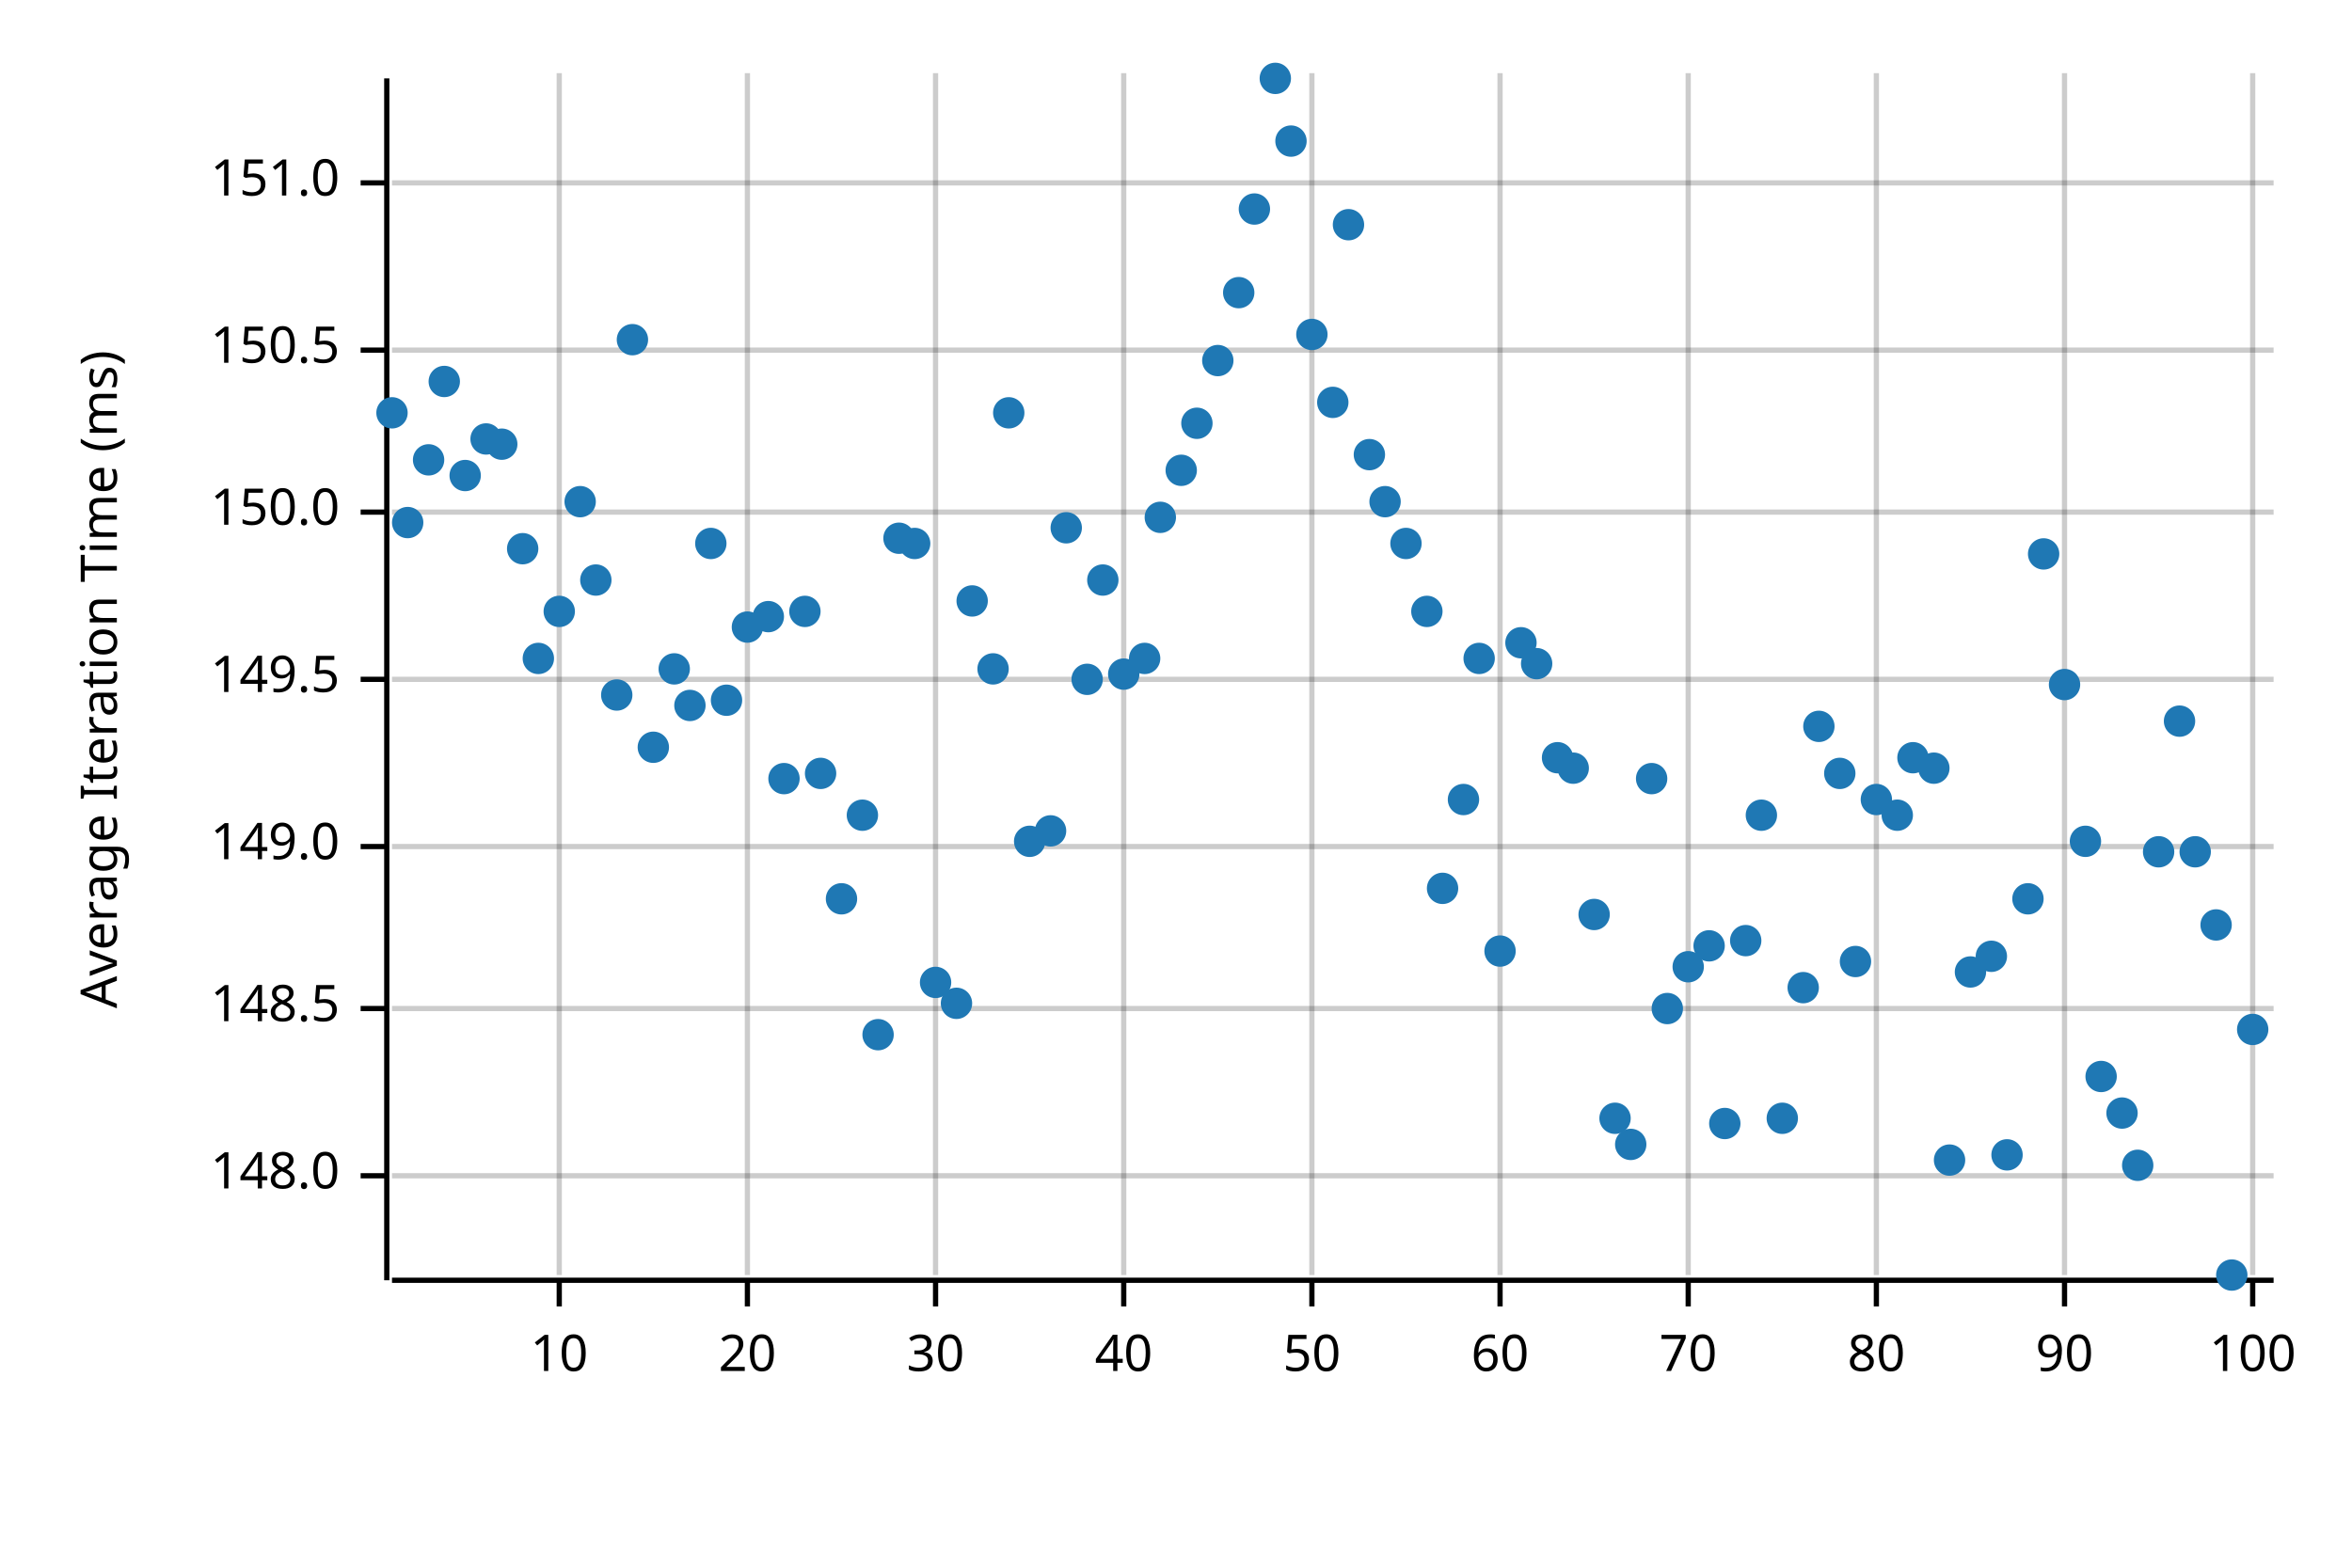
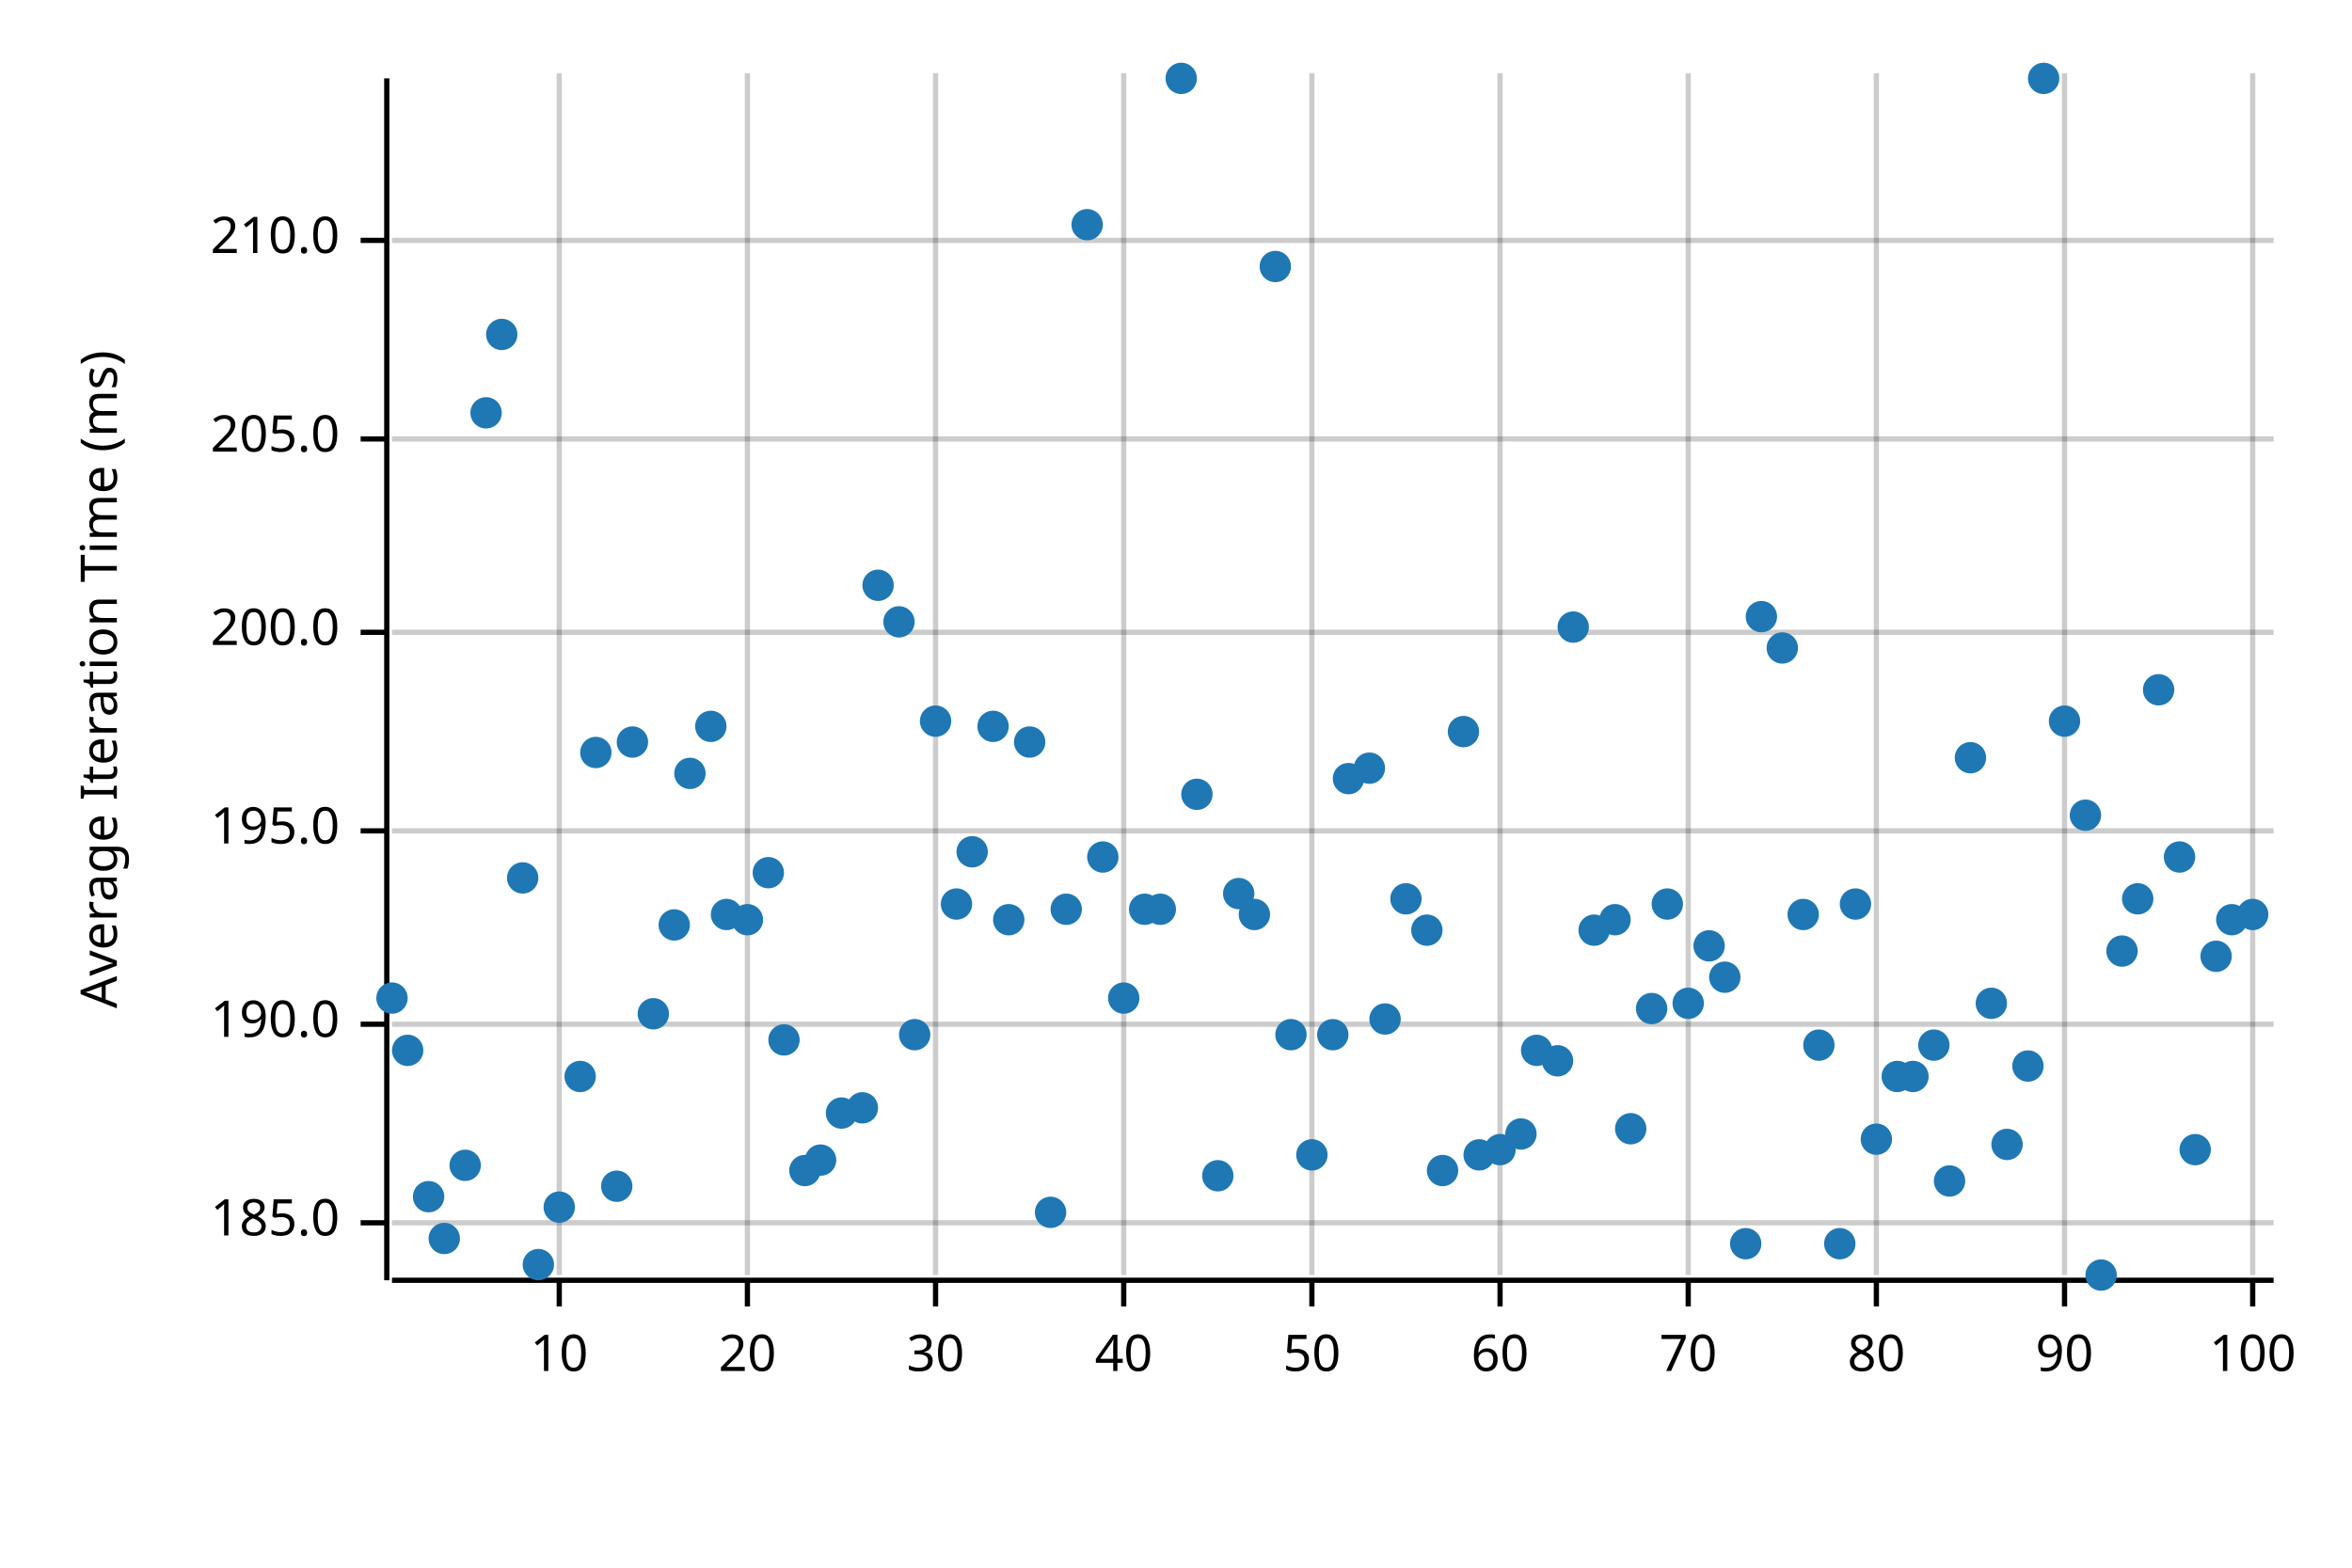
<svg xmlns="http://www.w3.org/2000/svg" width="450" height="300" viewBox="0 0 450 300">
  <text x="15" y="130" dy="0.76em" text-anchor="middle" font-family="sans-serif" font-size="9.677" opacity="1" fill="#000000" transform="rotate(270, 15, 130)">
Average Iteration Time (ms)
</text>
  <line opacity="0.2" stroke="#000000" stroke-width="1" x1="107" y1="244" x2="107" y2="14" />
  <line opacity="0.2" stroke="#000000" stroke-width="1" x1="143" y1="244" x2="143" y2="14" />
  <line opacity="0.2" stroke="#000000" stroke-width="1" x1="179" y1="244" x2="179" y2="14" />
  <line opacity="0.2" stroke="#000000" stroke-width="1" x1="215" y1="244" x2="215" y2="14" />
  <line opacity="0.2" stroke="#000000" stroke-width="1" x1="251" y1="244" x2="251" y2="14" />
  <line opacity="0.2" stroke="#000000" stroke-width="1" x1="287" y1="244" x2="287" y2="14" />
  <line opacity="0.2" stroke="#000000" stroke-width="1" x1="323" y1="244" x2="323" y2="14" />
  <line opacity="0.2" stroke="#000000" stroke-width="1" x1="359" y1="244" x2="359" y2="14" />
  <line opacity="0.2" stroke="#000000" stroke-width="1" x1="395" y1="244" x2="395" y2="14" />
  <line opacity="0.2" stroke="#000000" stroke-width="1" x1="431" y1="244" x2="431" y2="14" />
-   <line opacity="0.2" stroke="#000000" stroke-width="1" x1="75" y1="225" x2="435" y2="225" />
-   <line opacity="0.2" stroke="#000000" stroke-width="1" x1="75" y1="193" x2="435" y2="193" />
-   <line opacity="0.2" stroke="#000000" stroke-width="1" x1="75" y1="162" x2="435" y2="162" />
-   <line opacity="0.2" stroke="#000000" stroke-width="1" x1="75" y1="130" x2="435" y2="130" />
-   <line opacity="0.2" stroke="#000000" stroke-width="1" x1="75" y1="98" x2="435" y2="98" />
-   <line opacity="0.2" stroke="#000000" stroke-width="1" x1="75" y1="67" x2="435" y2="67" />
-   <line opacity="0.2" stroke="#000000" stroke-width="1" x1="75" y1="35" x2="435" y2="35" />
+   <line opacity="0.2" stroke="#000000" stroke-width="1" x1="75" y1="234" x2="435" y2="234" />
+   <line opacity="0.2" stroke="#000000" stroke-width="1" x1="75" y1="196" x2="435" y2="196" />
+   <line opacity="0.2" stroke="#000000" stroke-width="1" x1="75" y1="159" x2="435" y2="159" />
+   <line opacity="0.2" stroke="#000000" stroke-width="1" x1="75" y1="121" x2="435" y2="121" />
+   <line opacity="0.2" stroke="#000000" stroke-width="1" x1="75" y1="84" x2="435" y2="84" />
+   <line opacity="0.2" stroke="#000000" stroke-width="1" x1="75" y1="46" x2="435" y2="46" />
  <polyline fill="none" opacity="1" stroke="#000000" stroke-width="1" points="74,15 74,245 " />
-   <text x="65" y="225" dy="0.5ex" text-anchor="end" font-family="sans-serif" font-size="9.677" opacity="1" fill="#000000">
- 148.0
+   <text x="65" y="234" dy="0.5ex" text-anchor="end" font-family="sans-serif" font-size="9.677" opacity="1" fill="#000000">
+ 185.0
</text>
-   <polyline fill="none" opacity="1" stroke="#000000" stroke-width="1" points="69,225 74,225 " />
-   <text x="65" y="193" dy="0.5ex" text-anchor="end" font-family="sans-serif" font-size="9.677" opacity="1" fill="#000000">
- 148.5
+   <polyline fill="none" opacity="1" stroke="#000000" stroke-width="1" points="69,234 74,234 " />
+   <text x="65" y="196" dy="0.5ex" text-anchor="end" font-family="sans-serif" font-size="9.677" opacity="1" fill="#000000">
+ 190.0
</text>
-   <polyline fill="none" opacity="1" stroke="#000000" stroke-width="1" points="69,193 74,193 " />
-   <text x="65" y="162" dy="0.5ex" text-anchor="end" font-family="sans-serif" font-size="9.677" opacity="1" fill="#000000">
- 149.0
+   <polyline fill="none" opacity="1" stroke="#000000" stroke-width="1" points="69,196 74,196 " />
+   <text x="65" y="159" dy="0.5ex" text-anchor="end" font-family="sans-serif" font-size="9.677" opacity="1" fill="#000000">
+ 195.0
</text>
-   <polyline fill="none" opacity="1" stroke="#000000" stroke-width="1" points="69,162 74,162 " />
-   <text x="65" y="130" dy="0.5ex" text-anchor="end" font-family="sans-serif" font-size="9.677" opacity="1" fill="#000000">
- 149.5
+   <polyline fill="none" opacity="1" stroke="#000000" stroke-width="1" points="69,159 74,159 " />
+   <text x="65" y="121" dy="0.5ex" text-anchor="end" font-family="sans-serif" font-size="9.677" opacity="1" fill="#000000">
+ 200.0
</text>
-   <polyline fill="none" opacity="1" stroke="#000000" stroke-width="1" points="69,130 74,130 " />
-   <text x="65" y="98" dy="0.5ex" text-anchor="end" font-family="sans-serif" font-size="9.677" opacity="1" fill="#000000">
- 150.0
+   <polyline fill="none" opacity="1" stroke="#000000" stroke-width="1" points="69,121 74,121 " />
+   <text x="65" y="84" dy="0.5ex" text-anchor="end" font-family="sans-serif" font-size="9.677" opacity="1" fill="#000000">
+ 205.0
</text>
-   <polyline fill="none" opacity="1" stroke="#000000" stroke-width="1" points="69,98 74,98 " />
-   <text x="65" y="67" dy="0.5ex" text-anchor="end" font-family="sans-serif" font-size="9.677" opacity="1" fill="#000000">
- 150.5
+   <polyline fill="none" opacity="1" stroke="#000000" stroke-width="1" points="69,84 74,84 " />
+   <text x="65" y="46" dy="0.5ex" text-anchor="end" font-family="sans-serif" font-size="9.677" opacity="1" fill="#000000">
+ 210.0
</text>
-   <polyline fill="none" opacity="1" stroke="#000000" stroke-width="1" points="69,67 74,67 " />
-   <text x="65" y="35" dy="0.5ex" text-anchor="end" font-family="sans-serif" font-size="9.677" opacity="1" fill="#000000">
- 151.0
- </text>
-   <polyline fill="none" opacity="1" stroke="#000000" stroke-width="1" points="69,35 74,35 " />
+   <polyline fill="none" opacity="1" stroke="#000000" stroke-width="1" points="69,46 74,46 " />
  <polyline fill="none" opacity="1" stroke="#000000" stroke-width="1" points="75,245 435,245 " />
  <text x="107" y="255" dy="0.76em" text-anchor="middle" font-family="sans-serif" font-size="9.677" opacity="1" fill="#000000">
10
</text>
  <polyline fill="none" opacity="1" stroke="#000000" stroke-width="1" points="107,245 107,250 " />
  <text x="143" y="255" dy="0.76em" text-anchor="middle" font-family="sans-serif" font-size="9.677" opacity="1" fill="#000000">
20
</text>
  <polyline fill="none" opacity="1" stroke="#000000" stroke-width="1" points="143,245 143,250 " />
  <text x="179" y="255" dy="0.76em" text-anchor="middle" font-family="sans-serif" font-size="9.677" opacity="1" fill="#000000">
30
</text>
  <polyline fill="none" opacity="1" stroke="#000000" stroke-width="1" points="179,245 179,250 " />
  <text x="215" y="255" dy="0.76em" text-anchor="middle" font-family="sans-serif" font-size="9.677" opacity="1" fill="#000000">
40
</text>
  <polyline fill="none" opacity="1" stroke="#000000" stroke-width="1" points="215,245 215,250 " />
  <text x="251" y="255" dy="0.76em" text-anchor="middle" font-family="sans-serif" font-size="9.677" opacity="1" fill="#000000">
50
</text>
  <polyline fill="none" opacity="1" stroke="#000000" stroke-width="1" points="251,245 251,250 " />
  <text x="287" y="255" dy="0.76em" text-anchor="middle" font-family="sans-serif" font-size="9.677" opacity="1" fill="#000000">
60
</text>
  <polyline fill="none" opacity="1" stroke="#000000" stroke-width="1" points="287,245 287,250 " />
  <text x="323" y="255" dy="0.76em" text-anchor="middle" font-family="sans-serif" font-size="9.677" opacity="1" fill="#000000">
70
</text>
  <polyline fill="none" opacity="1" stroke="#000000" stroke-width="1" points="323,245 323,250 " />
  <text x="359" y="255" dy="0.76em" text-anchor="middle" font-family="sans-serif" font-size="9.677" opacity="1" fill="#000000">
80
</text>
  <polyline fill="none" opacity="1" stroke="#000000" stroke-width="1" points="359,245 359,250 " />
  <text x="395" y="255" dy="0.76em" text-anchor="middle" font-family="sans-serif" font-size="9.677" opacity="1" fill="#000000">
90
</text>
  <polyline fill="none" opacity="1" stroke="#000000" stroke-width="1" points="395,245 395,250 " />
  <text x="431" y="255" dy="0.76em" text-anchor="middle" font-family="sans-serif" font-size="9.677" opacity="1" fill="#000000">
100
</text>
  <polyline fill="none" opacity="1" stroke="#000000" stroke-width="1" points="431,245 431,250 " />
-   <circle cx="75" cy="79" r="3" opacity="1" fill="#1F78B4" stroke="none" stroke-width="1" />
-   <circle cx="78" cy="100" r="3" opacity="1" fill="#1F78B4" stroke="none" stroke-width="1" />
-   <circle cx="82" cy="88" r="3" opacity="1" fill="#1F78B4" stroke="none" stroke-width="1" />
-   <circle cx="85" cy="73" r="3" opacity="1" fill="#1F78B4" stroke="none" stroke-width="1" />
-   <circle cx="89" cy="91" r="3" opacity="1" fill="#1F78B4" stroke="none" stroke-width="1" />
-   <circle cx="93" cy="84" r="3" opacity="1" fill="#1F78B4" stroke="none" stroke-width="1" />
-   <circle cx="96" cy="85" r="3" opacity="1" fill="#1F78B4" stroke="none" stroke-width="1" />
-   <circle cx="100" cy="105" r="3" opacity="1" fill="#1F78B4" stroke="none" stroke-width="1" />
-   <circle cx="103" cy="126" r="3" opacity="1" fill="#1F78B4" stroke="none" stroke-width="1" />
-   <circle cx="107" cy="117" r="3" opacity="1" fill="#1F78B4" stroke="none" stroke-width="1" />
-   <circle cx="111" cy="96" r="3" opacity="1" fill="#1F78B4" stroke="none" stroke-width="1" />
-   <circle cx="114" cy="111" r="3" opacity="1" fill="#1F78B4" stroke="none" stroke-width="1" />
-   <circle cx="118" cy="133" r="3" opacity="1" fill="#1F78B4" stroke="none" stroke-width="1" />
-   <circle cx="121" cy="65" r="3" opacity="1" fill="#1F78B4" stroke="none" stroke-width="1" />
-   <circle cx="125" cy="143" r="3" opacity="1" fill="#1F78B4" stroke="none" stroke-width="1" />
-   <circle cx="129" cy="128" r="3" opacity="1" fill="#1F78B4" stroke="none" stroke-width="1" />
-   <circle cx="132" cy="135" r="3" opacity="1" fill="#1F78B4" stroke="none" stroke-width="1" />
-   <circle cx="136" cy="104" r="3" opacity="1" fill="#1F78B4" stroke="none" stroke-width="1" />
-   <circle cx="139" cy="134" r="3" opacity="1" fill="#1F78B4" stroke="none" stroke-width="1" />
-   <circle cx="143" cy="120" r="3" opacity="1" fill="#1F78B4" stroke="none" stroke-width="1" />
-   <circle cx="147" cy="118" r="3" opacity="1" fill="#1F78B4" stroke="none" stroke-width="1" />
-   <circle cx="150" cy="149" r="3" opacity="1" fill="#1F78B4" stroke="none" stroke-width="1" />
-   <circle cx="154" cy="117" r="3" opacity="1" fill="#1F78B4" stroke="none" stroke-width="1" />
-   <circle cx="157" cy="148" r="3" opacity="1" fill="#1F78B4" stroke="none" stroke-width="1" />
-   <circle cx="161" cy="172" r="3" opacity="1" fill="#1F78B4" stroke="none" stroke-width="1" />
-   <circle cx="165" cy="156" r="3" opacity="1" fill="#1F78B4" stroke="none" stroke-width="1" />
-   <circle cx="168" cy="198" r="3" opacity="1" fill="#1F78B4" stroke="none" stroke-width="1" />
-   <circle cx="172" cy="103" r="3" opacity="1" fill="#1F78B4" stroke="none" stroke-width="1" />
-   <circle cx="175" cy="104" r="3" opacity="1" fill="#1F78B4" stroke="none" stroke-width="1" />
-   <circle cx="179" cy="188" r="3" opacity="1" fill="#1F78B4" stroke="none" stroke-width="1" />
-   <circle cx="183" cy="192" r="3" opacity="1" fill="#1F78B4" stroke="none" stroke-width="1" />
-   <circle cx="186" cy="115" r="3" opacity="1" fill="#1F78B4" stroke="none" stroke-width="1" />
-   <circle cx="190" cy="128" r="3" opacity="1" fill="#1F78B4" stroke="none" stroke-width="1" />
-   <circle cx="193" cy="79" r="3" opacity="1" fill="#1F78B4" stroke="none" stroke-width="1" />
-   <circle cx="197" cy="161" r="3" opacity="1" fill="#1F78B4" stroke="none" stroke-width="1" />
-   <circle cx="201" cy="159" r="3" opacity="1" fill="#1F78B4" stroke="none" stroke-width="1" />
-   <circle cx="204" cy="101" r="3" opacity="1" fill="#1F78B4" stroke="none" stroke-width="1" />
-   <circle cx="208" cy="130" r="3" opacity="1" fill="#1F78B4" stroke="none" stroke-width="1" />
-   <circle cx="211" cy="111" r="3" opacity="1" fill="#1F78B4" stroke="none" stroke-width="1" />
-   <circle cx="215" cy="129" r="3" opacity="1" fill="#1F78B4" stroke="none" stroke-width="1" />
-   <circle cx="219" cy="126" r="3" opacity="1" fill="#1F78B4" stroke="none" stroke-width="1" />
-   <circle cx="222" cy="99" r="3" opacity="1" fill="#1F78B4" stroke="none" stroke-width="1" />
-   <circle cx="226" cy="90" r="3" opacity="1" fill="#1F78B4" stroke="none" stroke-width="1" />
-   <circle cx="229" cy="81" r="3" opacity="1" fill="#1F78B4" stroke="none" stroke-width="1" />
-   <circle cx="233" cy="69" r="3" opacity="1" fill="#1F78B4" stroke="none" stroke-width="1" />
-   <circle cx="237" cy="56" r="3" opacity="1" fill="#1F78B4" stroke="none" stroke-width="1" />
-   <circle cx="240" cy="40" r="3" opacity="1" fill="#1F78B4" stroke="none" stroke-width="1" />
-   <circle cx="244" cy="15" r="3" opacity="1" fill="#1F78B4" stroke="none" stroke-width="1" />
-   <circle cx="247" cy="27" r="3" opacity="1" fill="#1F78B4" stroke="none" stroke-width="1" />
-   <circle cx="251" cy="64" r="3" opacity="1" fill="#1F78B4" stroke="none" stroke-width="1" />
-   <circle cx="255" cy="77" r="3" opacity="1" fill="#1F78B4" stroke="none" stroke-width="1" />
-   <circle cx="258" cy="43" r="3" opacity="1" fill="#1F78B4" stroke="none" stroke-width="1" />
-   <circle cx="262" cy="87" r="3" opacity="1" fill="#1F78B4" stroke="none" stroke-width="1" />
-   <circle cx="265" cy="96" r="3" opacity="1" fill="#1F78B4" stroke="none" stroke-width="1" />
-   <circle cx="269" cy="104" r="3" opacity="1" fill="#1F78B4" stroke="none" stroke-width="1" />
-   <circle cx="273" cy="117" r="3" opacity="1" fill="#1F78B4" stroke="none" stroke-width="1" />
-   <circle cx="276" cy="170" r="3" opacity="1" fill="#1F78B4" stroke="none" stroke-width="1" />
-   <circle cx="280" cy="153" r="3" opacity="1" fill="#1F78B4" stroke="none" stroke-width="1" />
-   <circle cx="283" cy="126" r="3" opacity="1" fill="#1F78B4" stroke="none" stroke-width="1" />
-   <circle cx="287" cy="182" r="3" opacity="1" fill="#1F78B4" stroke="none" stroke-width="1" />
-   <circle cx="291" cy="123" r="3" opacity="1" fill="#1F78B4" stroke="none" stroke-width="1" />
-   <circle cx="294" cy="127" r="3" opacity="1" fill="#1F78B4" stroke="none" stroke-width="1" />
-   <circle cx="298" cy="145" r="3" opacity="1" fill="#1F78B4" stroke="none" stroke-width="1" />
-   <circle cx="301" cy="147" r="3" opacity="1" fill="#1F78B4" stroke="none" stroke-width="1" />
-   <circle cx="305" cy="175" r="3" opacity="1" fill="#1F78B4" stroke="none" stroke-width="1" />
-   <circle cx="309" cy="214" r="3" opacity="1" fill="#1F78B4" stroke="none" stroke-width="1" />
-   <circle cx="312" cy="219" r="3" opacity="1" fill="#1F78B4" stroke="none" stroke-width="1" />
-   <circle cx="316" cy="149" r="3" opacity="1" fill="#1F78B4" stroke="none" stroke-width="1" />
-   <circle cx="319" cy="193" r="3" opacity="1" fill="#1F78B4" stroke="none" stroke-width="1" />
-   <circle cx="323" cy="185" r="3" opacity="1" fill="#1F78B4" stroke="none" stroke-width="1" />
+   <circle cx="75" cy="191" r="3" opacity="1" fill="#1F78B4" stroke="none" stroke-width="1" />
+   <circle cx="78" cy="201" r="3" opacity="1" fill="#1F78B4" stroke="none" stroke-width="1" />
+   <circle cx="82" cy="229" r="3" opacity="1" fill="#1F78B4" stroke="none" stroke-width="1" />
+   <circle cx="85" cy="237" r="3" opacity="1" fill="#1F78B4" stroke="none" stroke-width="1" />
+   <circle cx="89" cy="223" r="3" opacity="1" fill="#1F78B4" stroke="none" stroke-width="1" />
+   <circle cx="93" cy="79" r="3" opacity="1" fill="#1F78B4" stroke="none" stroke-width="1" />
+   <circle cx="96" cy="64" r="3" opacity="1" fill="#1F78B4" stroke="none" stroke-width="1" />
+   <circle cx="100" cy="168" r="3" opacity="1" fill="#1F78B4" stroke="none" stroke-width="1" />
+   <circle cx="103" cy="242" r="3" opacity="1" fill="#1F78B4" stroke="none" stroke-width="1" />
+   <circle cx="107" cy="231" r="3" opacity="1" fill="#1F78B4" stroke="none" stroke-width="1" />
+   <circle cx="111" cy="206" r="3" opacity="1" fill="#1F78B4" stroke="none" stroke-width="1" />
+   <circle cx="114" cy="144" r="3" opacity="1" fill="#1F78B4" stroke="none" stroke-width="1" />
+   <circle cx="118" cy="227" r="3" opacity="1" fill="#1F78B4" stroke="none" stroke-width="1" />
+   <circle cx="121" cy="142" r="3" opacity="1" fill="#1F78B4" stroke="none" stroke-width="1" />
+   <circle cx="125" cy="194" r="3" opacity="1" fill="#1F78B4" stroke="none" stroke-width="1" />
+   <circle cx="129" cy="177" r="3" opacity="1" fill="#1F78B4" stroke="none" stroke-width="1" />
+   <circle cx="132" cy="148" r="3" opacity="1" fill="#1F78B4" stroke="none" stroke-width="1" />
+   <circle cx="136" cy="139" r="3" opacity="1" fill="#1F78B4" stroke="none" stroke-width="1" />
+   <circle cx="139" cy="175" r="3" opacity="1" fill="#1F78B4" stroke="none" stroke-width="1" />
+   <circle cx="143" cy="176" r="3" opacity="1" fill="#1F78B4" stroke="none" stroke-width="1" />
+   <circle cx="147" cy="167" r="3" opacity="1" fill="#1F78B4" stroke="none" stroke-width="1" />
+   <circle cx="150" cy="199" r="3" opacity="1" fill="#1F78B4" stroke="none" stroke-width="1" />
+   <circle cx="154" cy="224" r="3" opacity="1" fill="#1F78B4" stroke="none" stroke-width="1" />
+   <circle cx="157" cy="222" r="3" opacity="1" fill="#1F78B4" stroke="none" stroke-width="1" />
+   <circle cx="161" cy="213" r="3" opacity="1" fill="#1F78B4" stroke="none" stroke-width="1" />
+   <circle cx="165" cy="212" r="3" opacity="1" fill="#1F78B4" stroke="none" stroke-width="1" />
+   <circle cx="168" cy="112" r="3" opacity="1" fill="#1F78B4" stroke="none" stroke-width="1" />
+   <circle cx="172" cy="119" r="3" opacity="1" fill="#1F78B4" stroke="none" stroke-width="1" />
+   <circle cx="175" cy="198" r="3" opacity="1" fill="#1F78B4" stroke="none" stroke-width="1" />
+   <circle cx="179" cy="138" r="3" opacity="1" fill="#1F78B4" stroke="none" stroke-width="1" />
+   <circle cx="183" cy="173" r="3" opacity="1" fill="#1F78B4" stroke="none" stroke-width="1" />
+   <circle cx="186" cy="163" r="3" opacity="1" fill="#1F78B4" stroke="none" stroke-width="1" />
+   <circle cx="190" cy="139" r="3" opacity="1" fill="#1F78B4" stroke="none" stroke-width="1" />
+   <circle cx="193" cy="176" r="3" opacity="1" fill="#1F78B4" stroke="none" stroke-width="1" />
+   <circle cx="197" cy="142" r="3" opacity="1" fill="#1F78B4" stroke="none" stroke-width="1" />
+   <circle cx="201" cy="232" r="3" opacity="1" fill="#1F78B4" stroke="none" stroke-width="1" />
+   <circle cx="204" cy="174" r="3" opacity="1" fill="#1F78B4" stroke="none" stroke-width="1" />
+   <circle cx="208" cy="43" r="3" opacity="1" fill="#1F78B4" stroke="none" stroke-width="1" />
+   <circle cx="211" cy="164" r="3" opacity="1" fill="#1F78B4" stroke="none" stroke-width="1" />
+   <circle cx="215" cy="191" r="3" opacity="1" fill="#1F78B4" stroke="none" stroke-width="1" />
+   <circle cx="219" cy="174" r="3" opacity="1" fill="#1F78B4" stroke="none" stroke-width="1" />
+   <circle cx="222" cy="174" r="3" opacity="1" fill="#1F78B4" stroke="none" stroke-width="1" />
+   <circle cx="226" cy="15" r="3" opacity="1" fill="#1F78B4" stroke="none" stroke-width="1" />
+   <circle cx="229" cy="152" r="3" opacity="1" fill="#1F78B4" stroke="none" stroke-width="1" />
+   <circle cx="233" cy="225" r="3" opacity="1" fill="#1F78B4" stroke="none" stroke-width="1" />
+   <circle cx="237" cy="171" r="3" opacity="1" fill="#1F78B4" stroke="none" stroke-width="1" />
+   <circle cx="240" cy="175" r="3" opacity="1" fill="#1F78B4" stroke="none" stroke-width="1" />
+   <circle cx="244" cy="51" r="3" opacity="1" fill="#1F78B4" stroke="none" stroke-width="1" />
+   <circle cx="247" cy="198" r="3" opacity="1" fill="#1F78B4" stroke="none" stroke-width="1" />
+   <circle cx="251" cy="221" r="3" opacity="1" fill="#1F78B4" stroke="none" stroke-width="1" />
+   <circle cx="255" cy="198" r="3" opacity="1" fill="#1F78B4" stroke="none" stroke-width="1" />
+   <circle cx="258" cy="149" r="3" opacity="1" fill="#1F78B4" stroke="none" stroke-width="1" />
+   <circle cx="262" cy="147" r="3" opacity="1" fill="#1F78B4" stroke="none" stroke-width="1" />
+   <circle cx="265" cy="195" r="3" opacity="1" fill="#1F78B4" stroke="none" stroke-width="1" />
+   <circle cx="269" cy="172" r="3" opacity="1" fill="#1F78B4" stroke="none" stroke-width="1" />
+   <circle cx="273" cy="178" r="3" opacity="1" fill="#1F78B4" stroke="none" stroke-width="1" />
+   <circle cx="276" cy="224" r="3" opacity="1" fill="#1F78B4" stroke="none" stroke-width="1" />
+   <circle cx="280" cy="140" r="3" opacity="1" fill="#1F78B4" stroke="none" stroke-width="1" />
+   <circle cx="283" cy="221" r="3" opacity="1" fill="#1F78B4" stroke="none" stroke-width="1" />
+   <circle cx="287" cy="220" r="3" opacity="1" fill="#1F78B4" stroke="none" stroke-width="1" />
+   <circle cx="291" cy="217" r="3" opacity="1" fill="#1F78B4" stroke="none" stroke-width="1" />
+   <circle cx="294" cy="201" r="3" opacity="1" fill="#1F78B4" stroke="none" stroke-width="1" />
+   <circle cx="298" cy="203" r="3" opacity="1" fill="#1F78B4" stroke="none" stroke-width="1" />
+   <circle cx="301" cy="120" r="3" opacity="1" fill="#1F78B4" stroke="none" stroke-width="1" />
+   <circle cx="305" cy="178" r="3" opacity="1" fill="#1F78B4" stroke="none" stroke-width="1" />
+   <circle cx="309" cy="176" r="3" opacity="1" fill="#1F78B4" stroke="none" stroke-width="1" />
+   <circle cx="312" cy="216" r="3" opacity="1" fill="#1F78B4" stroke="none" stroke-width="1" />
+   <circle cx="316" cy="193" r="3" opacity="1" fill="#1F78B4" stroke="none" stroke-width="1" />
+   <circle cx="319" cy="173" r="3" opacity="1" fill="#1F78B4" stroke="none" stroke-width="1" />
+   <circle cx="323" cy="192" r="3" opacity="1" fill="#1F78B4" stroke="none" stroke-width="1" />
  <circle cx="327" cy="181" r="3" opacity="1" fill="#1F78B4" stroke="none" stroke-width="1" />
-   <circle cx="330" cy="215" r="3" opacity="1" fill="#1F78B4" stroke="none" stroke-width="1" />
-   <circle cx="334" cy="180" r="3" opacity="1" fill="#1F78B4" stroke="none" stroke-width="1" />
-   <circle cx="337" cy="156" r="3" opacity="1" fill="#1F78B4" stroke="none" stroke-width="1" />
-   <circle cx="341" cy="214" r="3" opacity="1" fill="#1F78B4" stroke="none" stroke-width="1" />
-   <circle cx="345" cy="189" r="3" opacity="1" fill="#1F78B4" stroke="none" stroke-width="1" />
-   <circle cx="348" cy="139" r="3" opacity="1" fill="#1F78B4" stroke="none" stroke-width="1" />
-   <circle cx="352" cy="148" r="3" opacity="1" fill="#1F78B4" stroke="none" stroke-width="1" />
-   <circle cx="355" cy="184" r="3" opacity="1" fill="#1F78B4" stroke="none" stroke-width="1" />
-   <circle cx="359" cy="153" r="3" opacity="1" fill="#1F78B4" stroke="none" stroke-width="1" />
-   <circle cx="363" cy="156" r="3" opacity="1" fill="#1F78B4" stroke="none" stroke-width="1" />
-   <circle cx="366" cy="145" r="3" opacity="1" fill="#1F78B4" stroke="none" stroke-width="1" />
-   <circle cx="370" cy="147" r="3" opacity="1" fill="#1F78B4" stroke="none" stroke-width="1" />
-   <circle cx="373" cy="222" r="3" opacity="1" fill="#1F78B4" stroke="none" stroke-width="1" />
-   <circle cx="377" cy="186" r="3" opacity="1" fill="#1F78B4" stroke="none" stroke-width="1" />
-   <circle cx="381" cy="183" r="3" opacity="1" fill="#1F78B4" stroke="none" stroke-width="1" />
-   <circle cx="384" cy="221" r="3" opacity="1" fill="#1F78B4" stroke="none" stroke-width="1" />
-   <circle cx="388" cy="172" r="3" opacity="1" fill="#1F78B4" stroke="none" stroke-width="1" />
-   <circle cx="391" cy="106" r="3" opacity="1" fill="#1F78B4" stroke="none" stroke-width="1" />
-   <circle cx="395" cy="131" r="3" opacity="1" fill="#1F78B4" stroke="none" stroke-width="1" />
-   <circle cx="399" cy="161" r="3" opacity="1" fill="#1F78B4" stroke="none" stroke-width="1" />
-   <circle cx="402" cy="206" r="3" opacity="1" fill="#1F78B4" stroke="none" stroke-width="1" />
-   <circle cx="406" cy="213" r="3" opacity="1" fill="#1F78B4" stroke="none" stroke-width="1" />
-   <circle cx="409" cy="223" r="3" opacity="1" fill="#1F78B4" stroke="none" stroke-width="1" />
-   <circle cx="413" cy="163" r="3" opacity="1" fill="#1F78B4" stroke="none" stroke-width="1" />
-   <circle cx="417" cy="138" r="3" opacity="1" fill="#1F78B4" stroke="none" stroke-width="1" />
-   <circle cx="420" cy="163" r="3" opacity="1" fill="#1F78B4" stroke="none" stroke-width="1" />
-   <circle cx="424" cy="177" r="3" opacity="1" fill="#1F78B4" stroke="none" stroke-width="1" />
-   <circle cx="427" cy="244" r="3" opacity="1" fill="#1F78B4" stroke="none" stroke-width="1" />
-   <circle cx="431" cy="197" r="3" opacity="1" fill="#1F78B4" stroke="none" stroke-width="1" />
+   <circle cx="330" cy="187" r="3" opacity="1" fill="#1F78B4" stroke="none" stroke-width="1" />
+   <circle cx="334" cy="238" r="3" opacity="1" fill="#1F78B4" stroke="none" stroke-width="1" />
+   <circle cx="337" cy="118" r="3" opacity="1" fill="#1F78B4" stroke="none" stroke-width="1" />
+   <circle cx="341" cy="124" r="3" opacity="1" fill="#1F78B4" stroke="none" stroke-width="1" />
+   <circle cx="345" cy="175" r="3" opacity="1" fill="#1F78B4" stroke="none" stroke-width="1" />
+   <circle cx="348" cy="200" r="3" opacity="1" fill="#1F78B4" stroke="none" stroke-width="1" />
+   <circle cx="352" cy="238" r="3" opacity="1" fill="#1F78B4" stroke="none" stroke-width="1" />
+   <circle cx="355" cy="173" r="3" opacity="1" fill="#1F78B4" stroke="none" stroke-width="1" />
+   <circle cx="359" cy="218" r="3" opacity="1" fill="#1F78B4" stroke="none" stroke-width="1" />
+   <circle cx="363" cy="206" r="3" opacity="1" fill="#1F78B4" stroke="none" stroke-width="1" />
+   <circle cx="366" cy="206" r="3" opacity="1" fill="#1F78B4" stroke="none" stroke-width="1" />
+   <circle cx="370" cy="200" r="3" opacity="1" fill="#1F78B4" stroke="none" stroke-width="1" />
+   <circle cx="373" cy="226" r="3" opacity="1" fill="#1F78B4" stroke="none" stroke-width="1" />
+   <circle cx="377" cy="145" r="3" opacity="1" fill="#1F78B4" stroke="none" stroke-width="1" />
+   <circle cx="381" cy="192" r="3" opacity="1" fill="#1F78B4" stroke="none" stroke-width="1" />
+   <circle cx="384" cy="219" r="3" opacity="1" fill="#1F78B4" stroke="none" stroke-width="1" />
+   <circle cx="388" cy="204" r="3" opacity="1" fill="#1F78B4" stroke="none" stroke-width="1" />
+   <circle cx="391" cy="15" r="3" opacity="1" fill="#1F78B4" stroke="none" stroke-width="1" />
+   <circle cx="395" cy="138" r="3" opacity="1" fill="#1F78B4" stroke="none" stroke-width="1" />
+   <circle cx="399" cy="156" r="3" opacity="1" fill="#1F78B4" stroke="none" stroke-width="1" />
+   <circle cx="402" cy="244" r="3" opacity="1" fill="#1F78B4" stroke="none" stroke-width="1" />
+   <circle cx="406" cy="182" r="3" opacity="1" fill="#1F78B4" stroke="none" stroke-width="1" />
+   <circle cx="409" cy="172" r="3" opacity="1" fill="#1F78B4" stroke="none" stroke-width="1" />
+   <circle cx="413" cy="132" r="3" opacity="1" fill="#1F78B4" stroke="none" stroke-width="1" />
+   <circle cx="417" cy="164" r="3" opacity="1" fill="#1F78B4" stroke="none" stroke-width="1" />
+   <circle cx="420" cy="220" r="3" opacity="1" fill="#1F78B4" stroke="none" stroke-width="1" />
+   <circle cx="424" cy="183" r="3" opacity="1" fill="#1F78B4" stroke="none" stroke-width="1" />
+   <circle cx="427" cy="176" r="3" opacity="1" fill="#1F78B4" stroke="none" stroke-width="1" />
+   <circle cx="431" cy="175" r="3" opacity="1" fill="#1F78B4" stroke="none" stroke-width="1" />
</svg>
